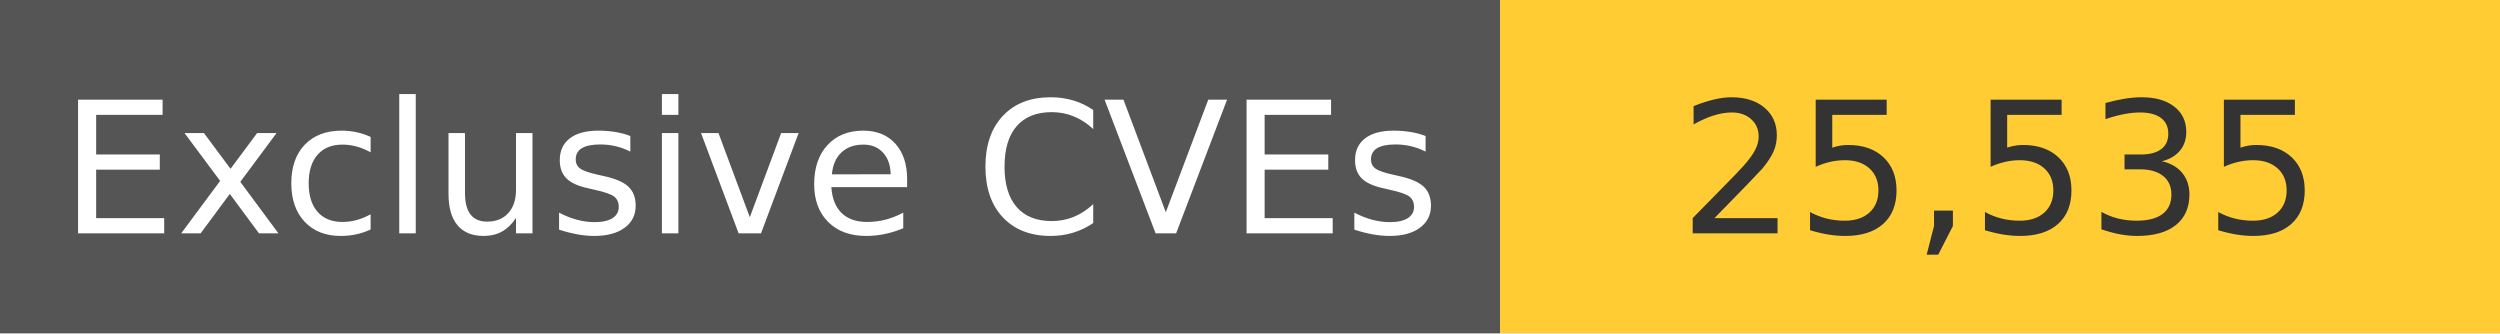
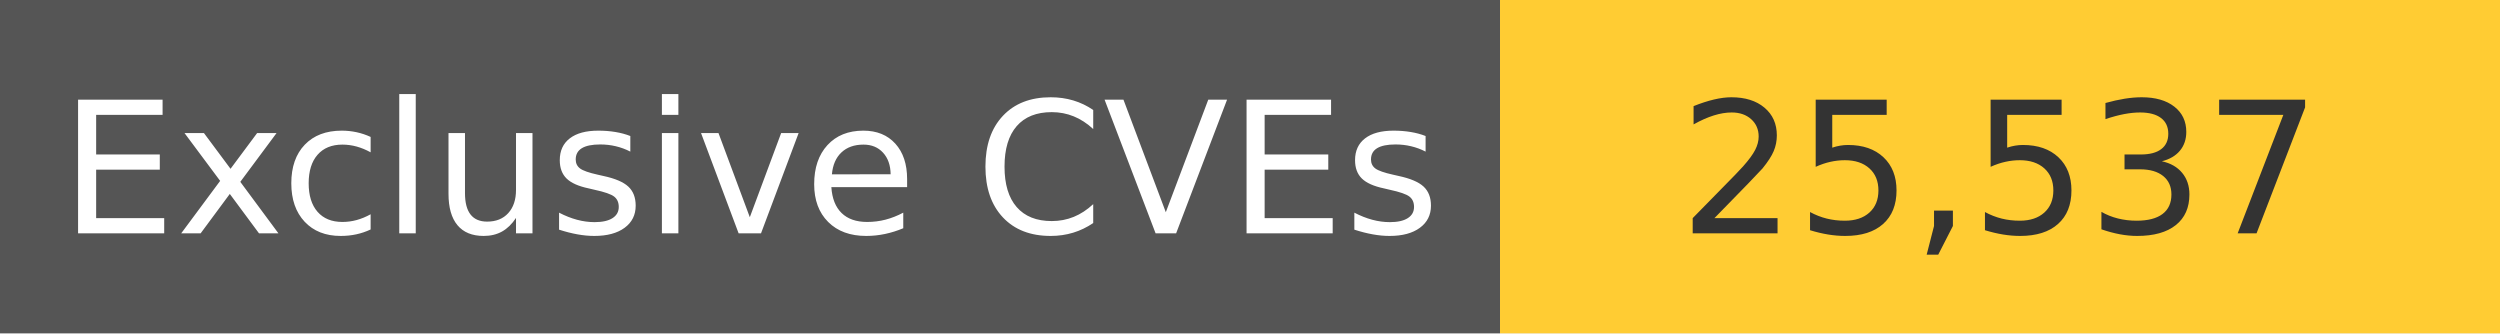
<svg xmlns="http://www.w3.org/2000/svg" width="150" height="20" role="img">
  <linearGradient id="s" x2="0" y2="100%">
    <stop offset="0" stop-color="#bbb" stop-opacity=".1" />
    <stop offset="1" stop-opacity=".1" />
  </linearGradient>
  <g>
    <rect width="90" height="20" fill="#555" />
    <rect x="90" width="267" height="20" fill="#ffcc33" />
  </g>
  <g fill="#fff" text-anchor="middle" font-family="Verdana,Geneva,DejaVu Sans,sans-serif" text-rendering="geometricPrecision" font-size="110">
    <text x="450" y="140" transform="scale(.1)" fill="#fff">
            Exclusive CVEs
        </text>
    <text x="1200" y="140" transform="scale(.1)" fill="#333">
-             25,535
+             25,537
        </text>
  </g>
</svg>
